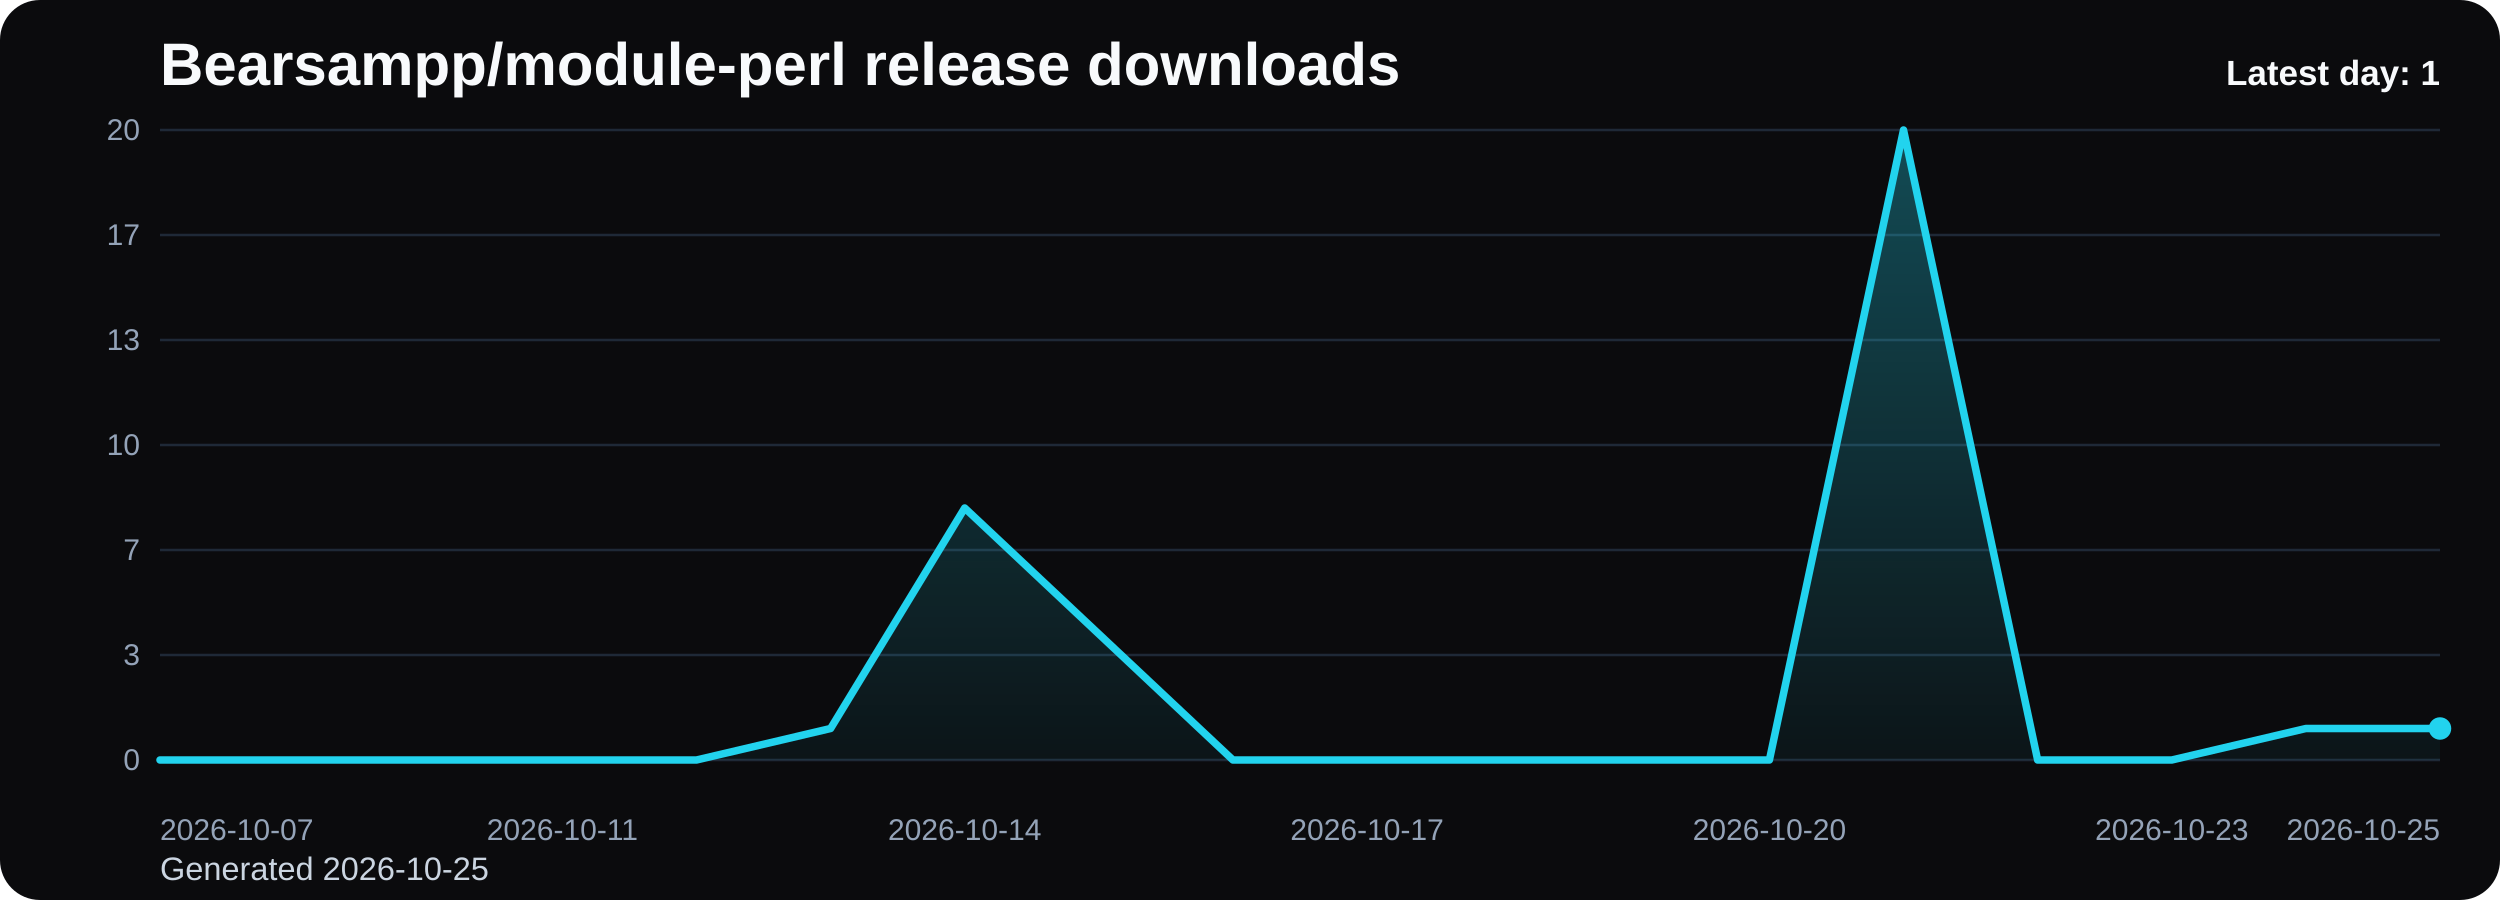
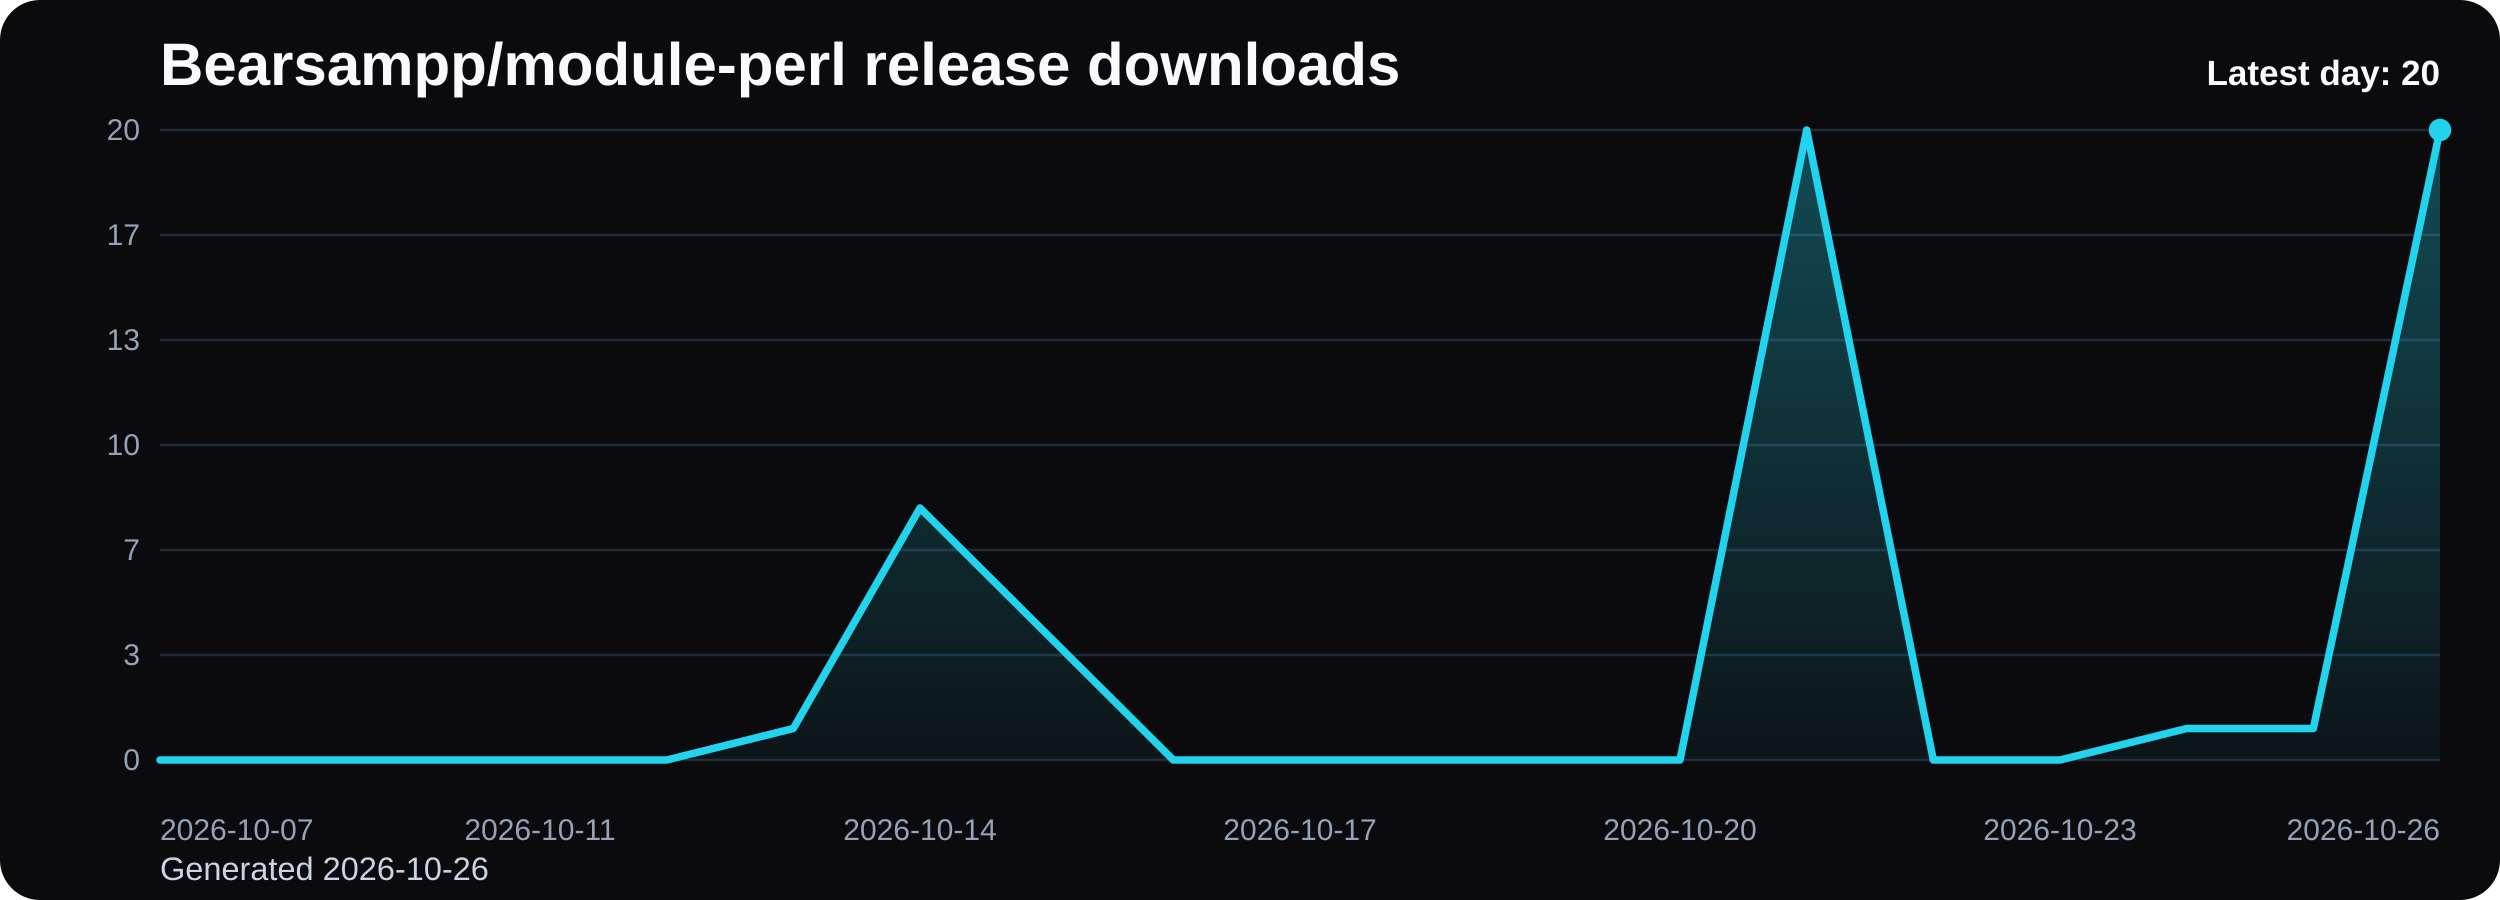
<svg xmlns="http://www.w3.org/2000/svg" viewBox="0 0 1000 360" role="img" aria-label="Bearsampp/module-perl release downloads chart">
  <defs>
    <linearGradient id="fill-daily-black" x1="0" y1="0" x2="0" y2="1">
      <stop offset="0%" stop-color="#22d3ee" stop-opacity="0.32" />
      <stop offset="100%" stop-color="#22d3ee" stop-opacity="0.05" />
    </linearGradient>
    <style>
      .bg { fill: #0b0b0d; }
      .title { font: 700 24px Arial, sans-serif; fill: #f8fafc; }
      .sub { font: 400 13px Arial, sans-serif; fill: #cbd5e1; }
      .grid { stroke: #1f2937; stroke-width: 1; }
      .axis { font: 400 12px Arial, sans-serif; fill: #94a3b8; }
      .line { fill: none; stroke: #22d3ee; stroke-width: 3; stroke-linecap: round; stroke-linejoin: round; }
      .dot { fill: #22d3ee; }
      .value { font: 600 11px Arial, sans-serif; fill: #cbd5e1; }
      .latest { font: 700 14px Arial, sans-serif; fill: #f8fafc; }
    </style>
  </defs>
  <rect class="bg" x="0" y="0" width="1000" height="360" rx="16" />
  <text class="title" x="64" y="34">Bearsampp/module-perl release downloads</text>
-   <text class="sub" x="64" y="352">Generated 2026-10-25</text>
+   <text class="sub" x="64" y="352">Generated 2026-10-26</text>
  <line x1="64" y1="52.00" x2="976" y2="52.00" class="grid" />
  <text x="56" y="56.00" text-anchor="end" class="axis">20</text>
  <line x1="64" y1="94.00" x2="976" y2="94.00" class="grid" />
  <text x="56" y="98.00" text-anchor="end" class="axis">17</text>
  <line x1="64" y1="136.00" x2="976" y2="136.00" class="grid" />
  <text x="56" y="140.00" text-anchor="end" class="axis">13</text>
  <line x1="64" y1="178.00" x2="976" y2="178.00" class="grid" />
  <text x="56" y="182.00" text-anchor="end" class="axis">10</text>
  <line x1="64" y1="220.00" x2="976" y2="220.00" class="grid" />
  <text x="56" y="224.00" text-anchor="end" class="axis">7</text>
  <line x1="64" y1="262.00" x2="976" y2="262.00" class="grid" />
  <text x="56" y="266.00" text-anchor="end" class="axis">3</text>
  <line x1="64" y1="304.00" x2="976" y2="304.00" class="grid" />
  <text x="56" y="308.00" text-anchor="end" class="axis">0</text>
-   <path d="M 64.00 304 L 64.00 304.00 L 117.65 304.00 L 171.29 304.00 L 224.94 304.00 L 278.59 304.00 L 332.24 291.40 L 385.88 203.20 L 439.53 253.60 L 493.18 304.00 L 546.82 304.00 L 600.47 304.00 L 654.12 304.00 L 707.76 304.00 L 761.41 52.00 L 815.06 304.00 L 868.71 304.00 L 922.35 291.40 L 976.00 291.40 L 976.00 304 Z" fill="url(#fill-daily-black)" />
-   <polyline class="line" points="64.00,304.00 117.65,304.00 171.29,304.00 224.94,304.00 278.59,304.00 332.24,291.40 385.88,203.20 439.53,253.60 493.18,304.00 546.82,304.00 600.47,304.00 654.12,304.00 707.76,304.00 761.41,52.00 815.06,304.00 868.71,304.00 922.35,291.40 976.00,291.40" />
-   <circle class="dot" cx="976.00" cy="291.40" r="4.5" />
+   <path d="M 64.00 304 L 64.00 304.00 L 114.67 304.00 L 165.33 304.00 L 216.00 304.00 L 266.67 304.00 L 317.33 291.40 L 368.00 203.20 L 418.67 253.60 L 469.33 304.00 L 520.00 304.00 L 570.67 304.00 L 621.33 304.00 L 672.00 304.00 L 722.67 52.00 L 773.33 304.00 L 824.00 304.00 L 874.67 291.40 L 925.33 291.40 L 976.00 52.00 L 976.00 304 Z" fill="url(#fill-daily-black)" />
+   <polyline class="line" points="64.00,304.00 114.67,304.00 165.33,304.00 216.00,304.00 266.67,304.00 317.33,291.40 368.00,203.20 418.67,253.60 469.33,304.00 520.00,304.00 570.67,304.00 621.33,304.00 672.00,304.00 722.67,52.00 773.33,304.00 824.00,304.00 874.67,291.40 925.33,291.40 976.00,52.00" />
+   <circle class="dot" cx="976.00" cy="52.00" r="4.5" />
  <text class="axis" x="64.00" y="336" text-anchor="start">2026-10-07</text>
-   <text class="axis" x="224.94" y="336" text-anchor="middle">2026-10-11</text>
-   <text class="axis" x="385.88" y="336" text-anchor="middle">2026-10-14</text>
-   <text class="axis" x="546.82" y="336" text-anchor="middle">2026-10-17</text>
-   <text class="axis" x="707.76" y="336" text-anchor="middle">2026-10-20</text>
-   <text class="axis" x="868.71" y="336" text-anchor="middle">2026-10-23</text>
-   <text class="axis" x="976.00" y="336" text-anchor="end">2026-10-25</text>
-   <text class="latest" x="976" y="34" text-anchor="end">Latest day: 1</text>
+   <text class="axis" x="216.00" y="336" text-anchor="middle">2026-10-11</text>
+   <text class="axis" x="368.00" y="336" text-anchor="middle">2026-10-14</text>
+   <text class="axis" x="520.00" y="336" text-anchor="middle">2026-10-17</text>
+   <text class="axis" x="672.00" y="336" text-anchor="middle">2026-10-20</text>
+   <text class="axis" x="824.00" y="336" text-anchor="middle">2026-10-23</text>
+   <text class="axis" x="976.00" y="336" text-anchor="end">2026-10-26</text>
+   <text class="latest" x="976" y="34" text-anchor="end">Latest day: 20</text>
</svg>
